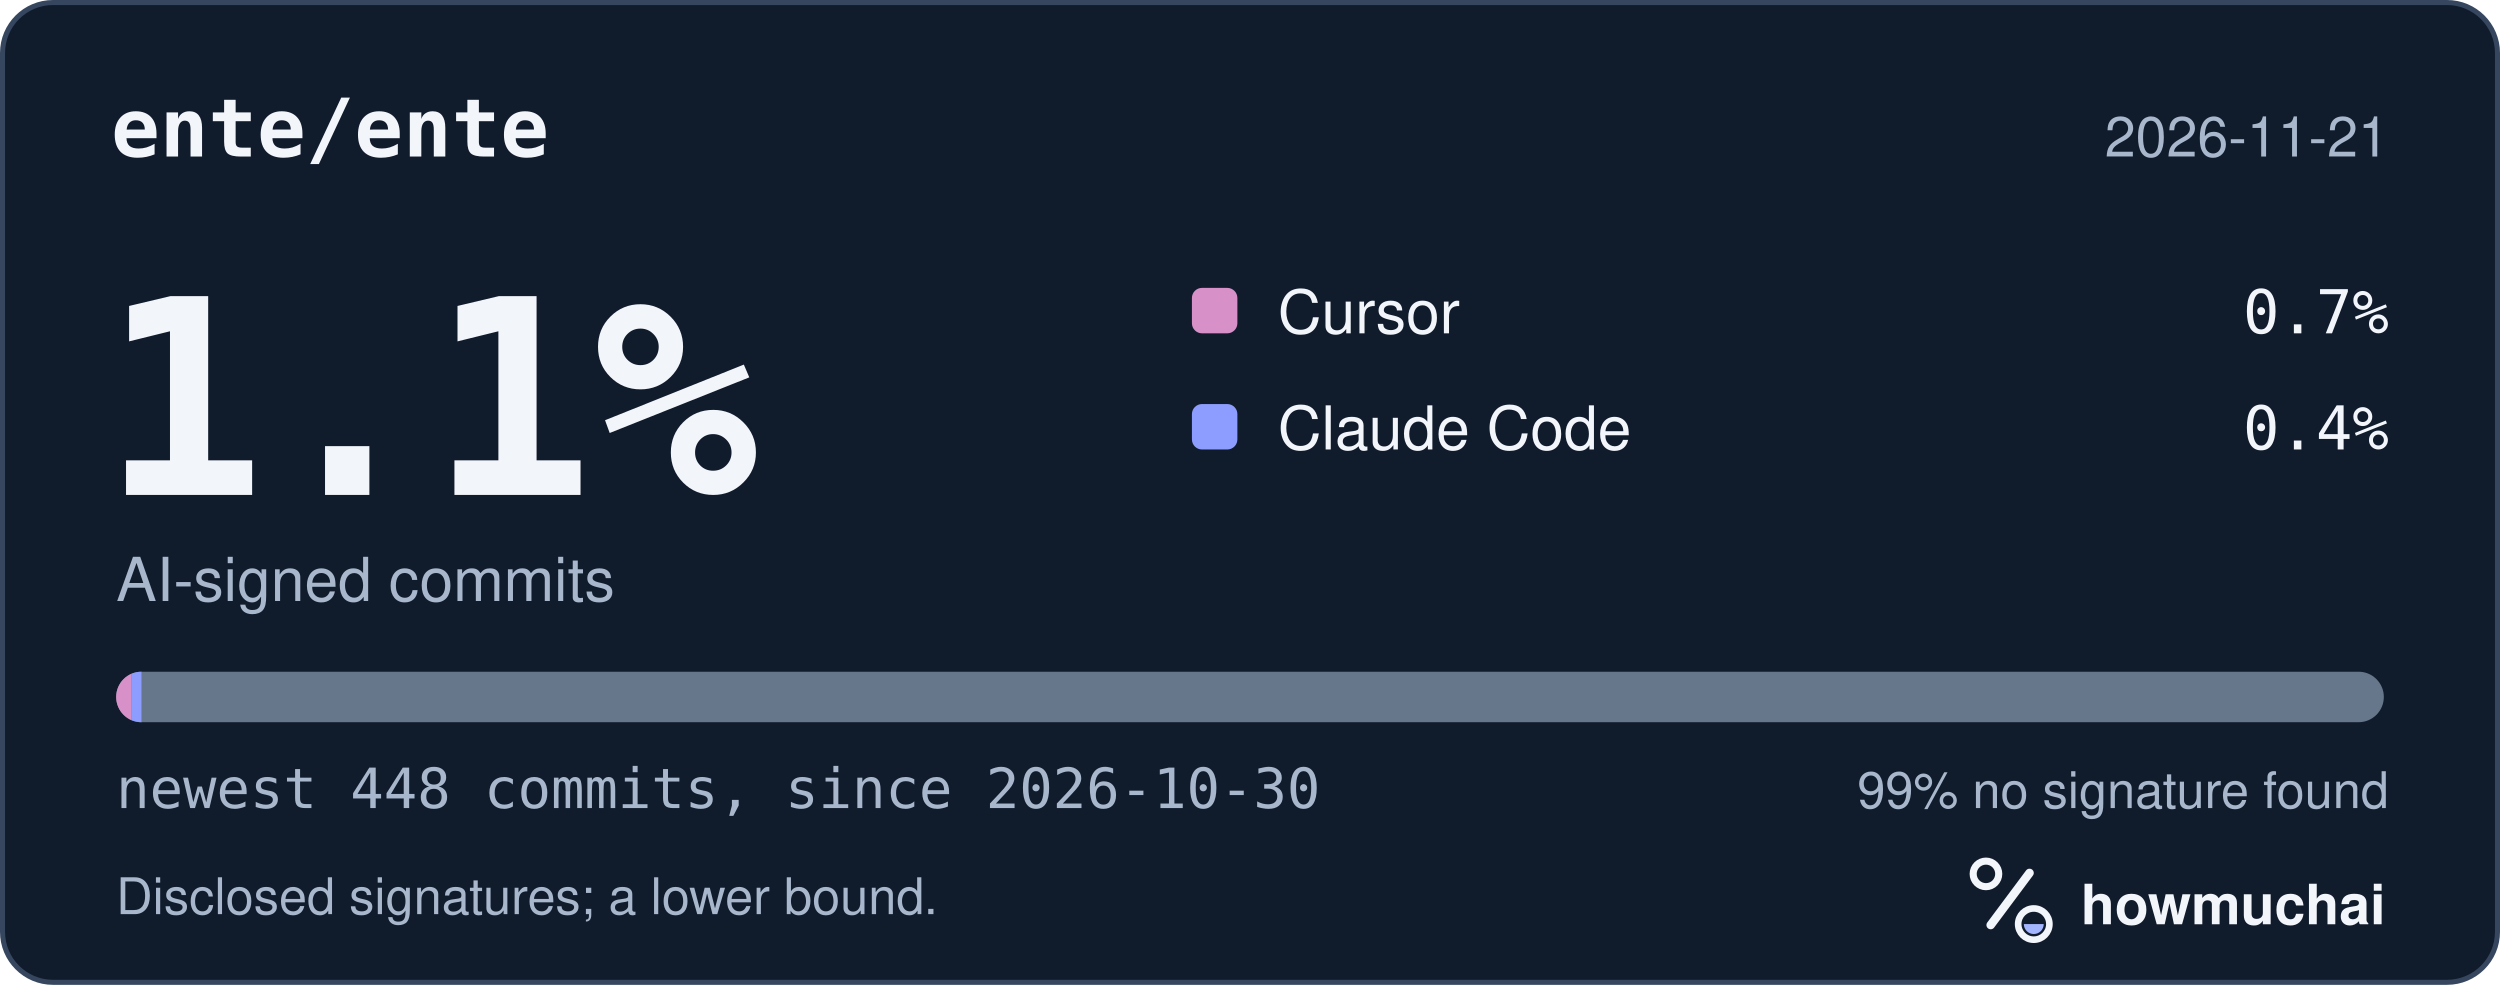
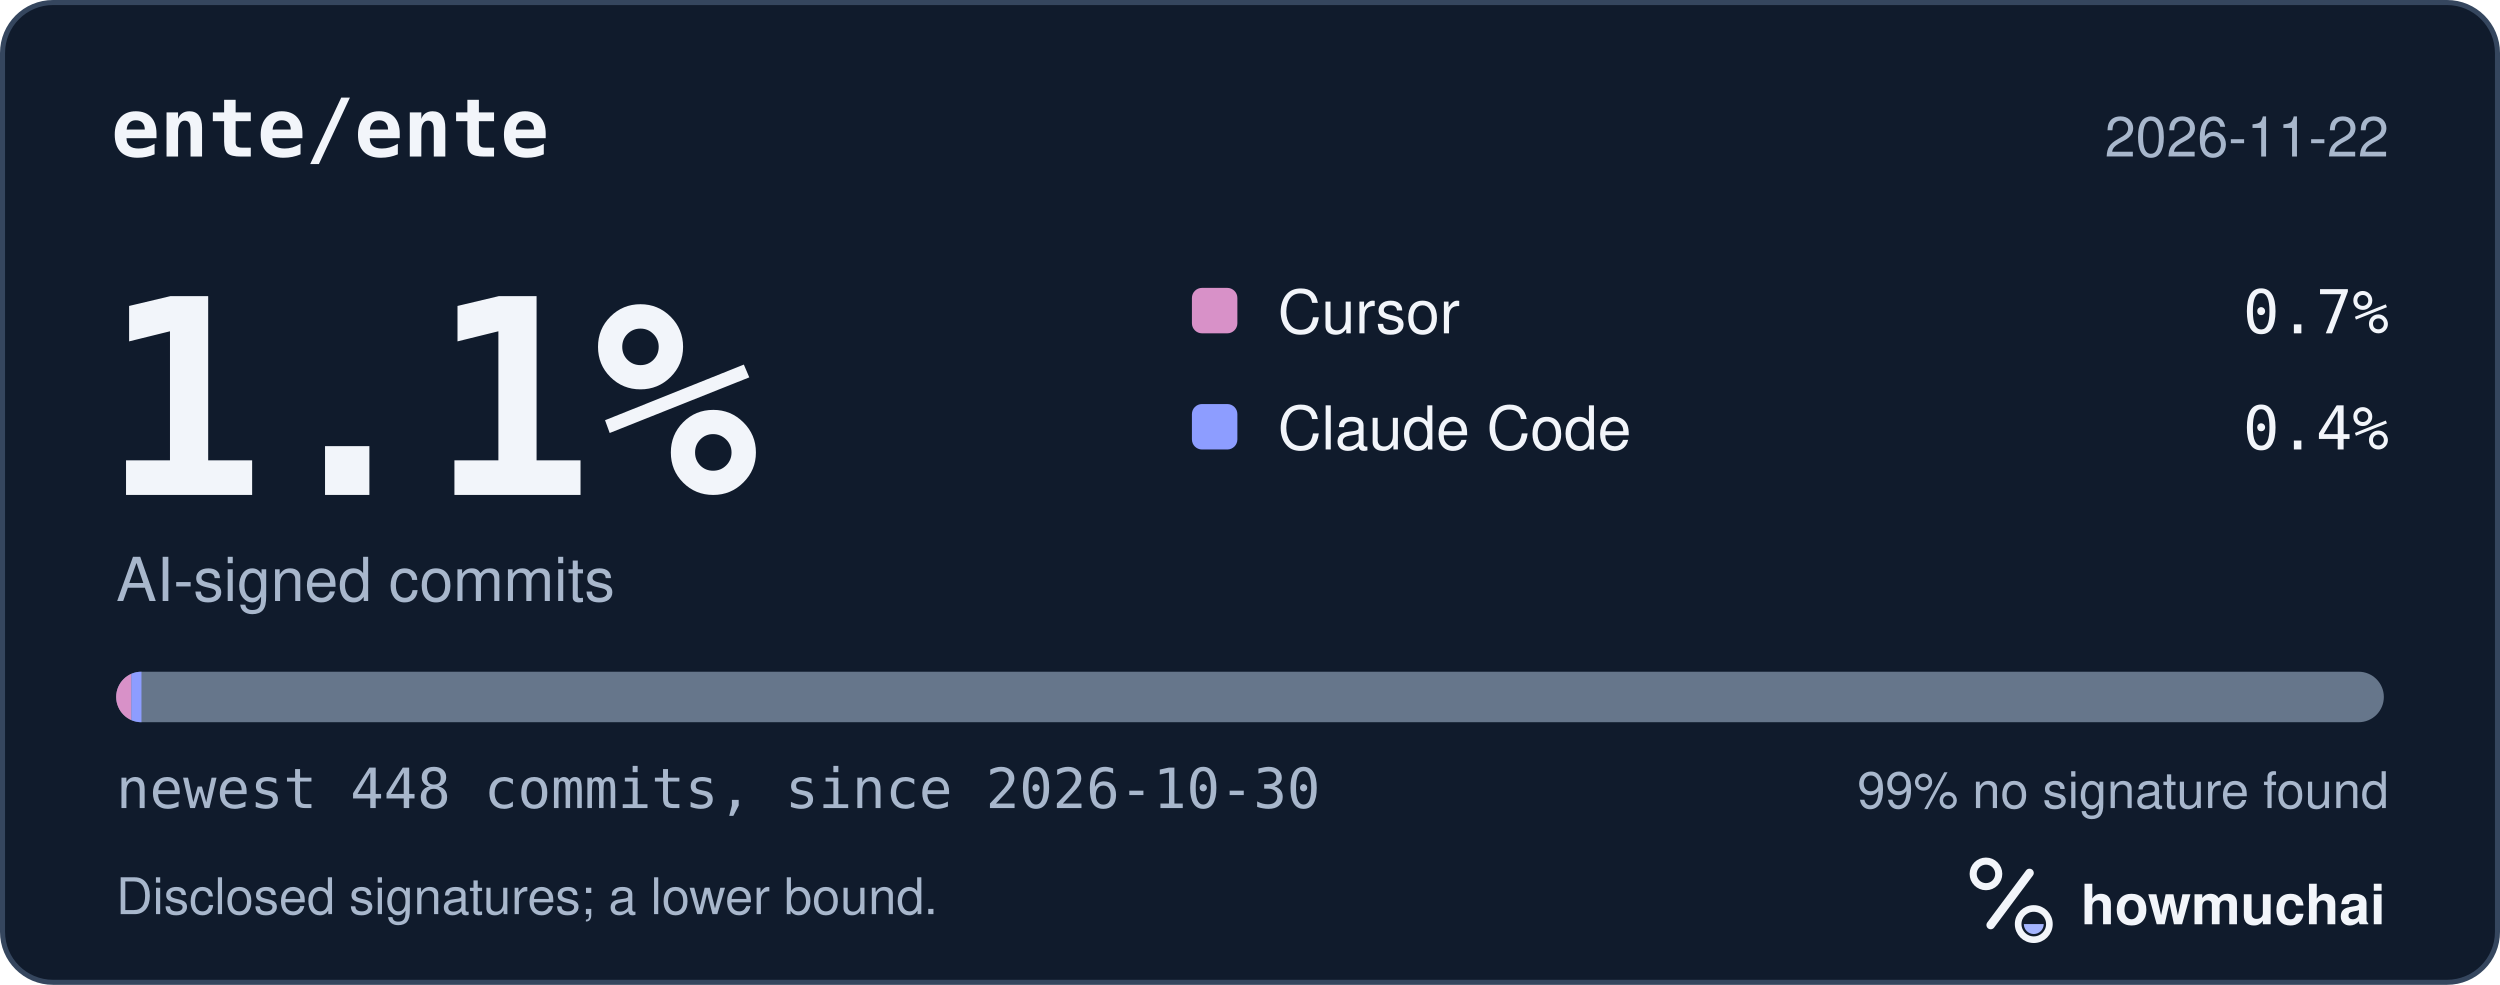
<svg xmlns="http://www.w3.org/2000/svg" width="495" height="195" viewBox="0 0 495 195" role="img" aria-labelledby="hm-t hm-d">
  <rect x="0.5" y="0.5" width="494" height="194" rx="10" fill="#101B2C" stroke="#35465E" />
  <text x="22" y="31" fill="#F2F5FA" font-family="ui-monospace, SF Mono, Menlo, Consolas, IBM Plex Mono, monospace" font-size="16" font-weight="600">ente/ente</text>
-   <text x="473" y="31" fill="#A8B7CC" font-family="-apple-system, BlinkMacSystemFont, Segoe UI, Helvetica, Arial, Fira Sans, sans-serif" font-size="11" text-anchor="end">2026-11-21</text>
+   <text x="473" y="31" fill="#A8B7CC" font-family="-apple-system, BlinkMacSystemFont, Segoe UI, Helvetica, Arial, Fira Sans, sans-serif" font-size="11" text-anchor="end">2026-11-22</text>
  <text x="20" y="98" fill="#F2F5FA" font-family="ui-monospace, SF Mono, Menlo, Consolas, IBM Plex Mono, monospace" font-size="54" font-weight="700">1.1%</text>
  <text x="23" y="119" fill="#A8B7CC" font-family="-apple-system, BlinkMacSystemFont, Segoe UI, Helvetica, Arial, Fira Sans, sans-serif" font-size="12">AI-signed commits</text>
  <rect x="236" y="57" width="9" height="9" rx="2" fill="#D891C8" />
  <text x="253" y="66" fill="#F2F5FA" font-family="-apple-system, BlinkMacSystemFont, Segoe UI, Helvetica, Arial, Fira Sans, sans-serif" font-size="12">Cursor</text>
  <text x="473" y="66" fill="#F2F5FA" font-family="ui-monospace, SF Mono, Menlo, Consolas, IBM Plex Mono, monospace" font-size="12" text-anchor="end">0.7%</text>
  <rect x="236" y="80" width="9" height="9" rx="2" fill="#8D9DFF" />
  <text x="253" y="89" fill="#F2F5FA" font-family="-apple-system, BlinkMacSystemFont, Segoe UI, Helvetica, Arial, Fira Sans, sans-serif" font-size="12">Claude Code</text>
  <text x="473" y="89" fill="#F2F5FA" font-family="ui-monospace, SF Mono, Menlo, Consolas, IBM Plex Mono, monospace" font-size="12" text-anchor="end">0.4%</text>
  <defs>
    <clipPath id="hm-bar">
      <rect x="23" y="133" width="449" height="10" rx="5" />
    </clipPath>
  </defs>
  <rect x="23" y="133" width="449" height="10" rx="5" fill="#66768B" />
  <g clip-path="url(#hm-bar)">
    <rect x="23.00" y="133" width="3.01" height="10" fill="#D891C8" />
    <rect x="26.01" y="133" width="2.00" height="10" fill="#8D9DFF" />
  </g>
  <text x="23" y="160" fill="#A8B7CC" font-family="ui-monospace, SF Mono, Menlo, Consolas, IBM Plex Mono, monospace" font-size="11">newest 448 commits, since 2026-10-30</text>
  <text x="473" y="160" fill="#A8B7CC" font-family="-apple-system, BlinkMacSystemFont, Segoe UI, Helvetica, Arial, Fira Sans, sans-serif" font-size="10" text-anchor="end">99% no signature found</text>
  <text x="23" y="181" fill="#A8B7CC" font-family="-apple-system, BlinkMacSystemFont, Segoe UI, Helvetica, Arial, Fira Sans, sans-serif" font-size="10">Disclosed signatures; a lower bound.</text>
  <g transform="translate(386 166) scale(0.046875)">
    <circle cx="154" cy="150" r="54" fill="none" stroke="#F2F5FA" stroke-width="30" />
    <path d="M174 366 338 146" fill="none" stroke="#F2F5FA" stroke-width="36" stroke-linecap="round" />
    <circle cx="356" cy="362" r="66" fill="none" stroke="#F2F5FA" stroke-width="28" />
    <path d="M314 362a42 42 0 0 0 84 0Z" fill="#A4B5FF" />
  </g>
  <text x="412" y="183" fill="#F2F5FA" font-family="-apple-system, BlinkMacSystemFont, Segoe UI, Helvetica, Arial, Fira Sans, sans-serif" font-size="11" font-weight="650">howmuchai</text>
</svg>
